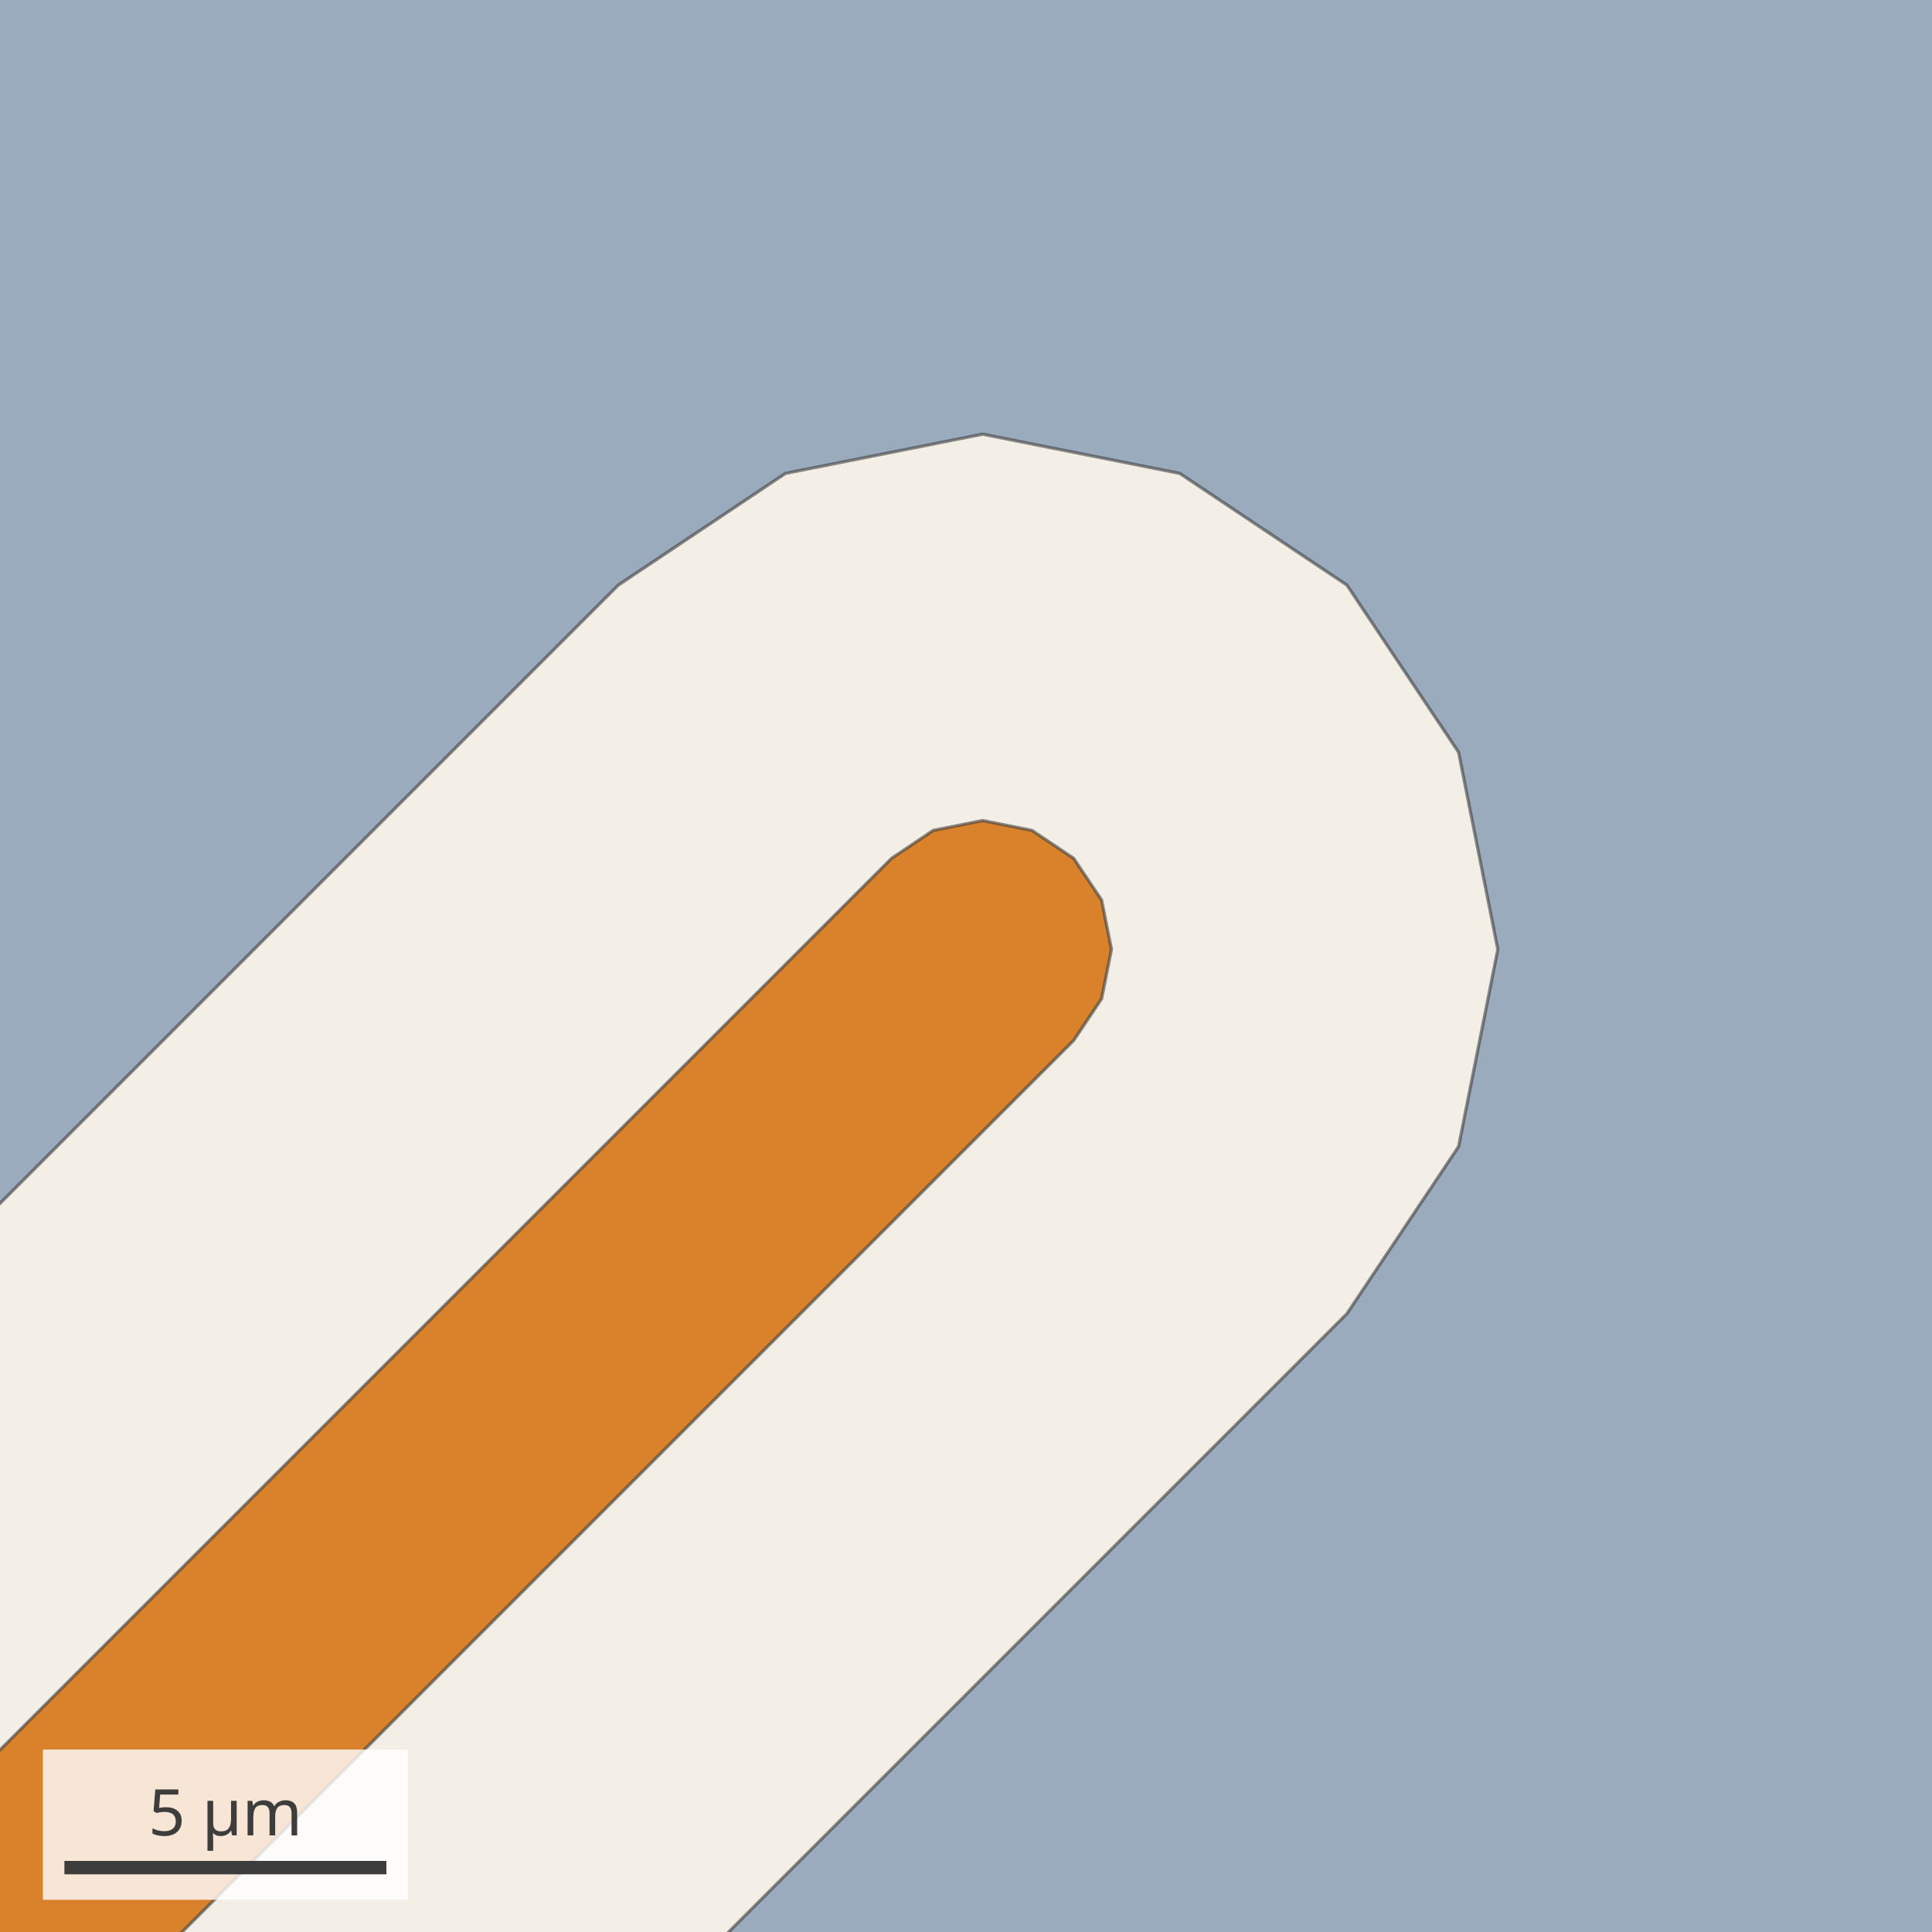
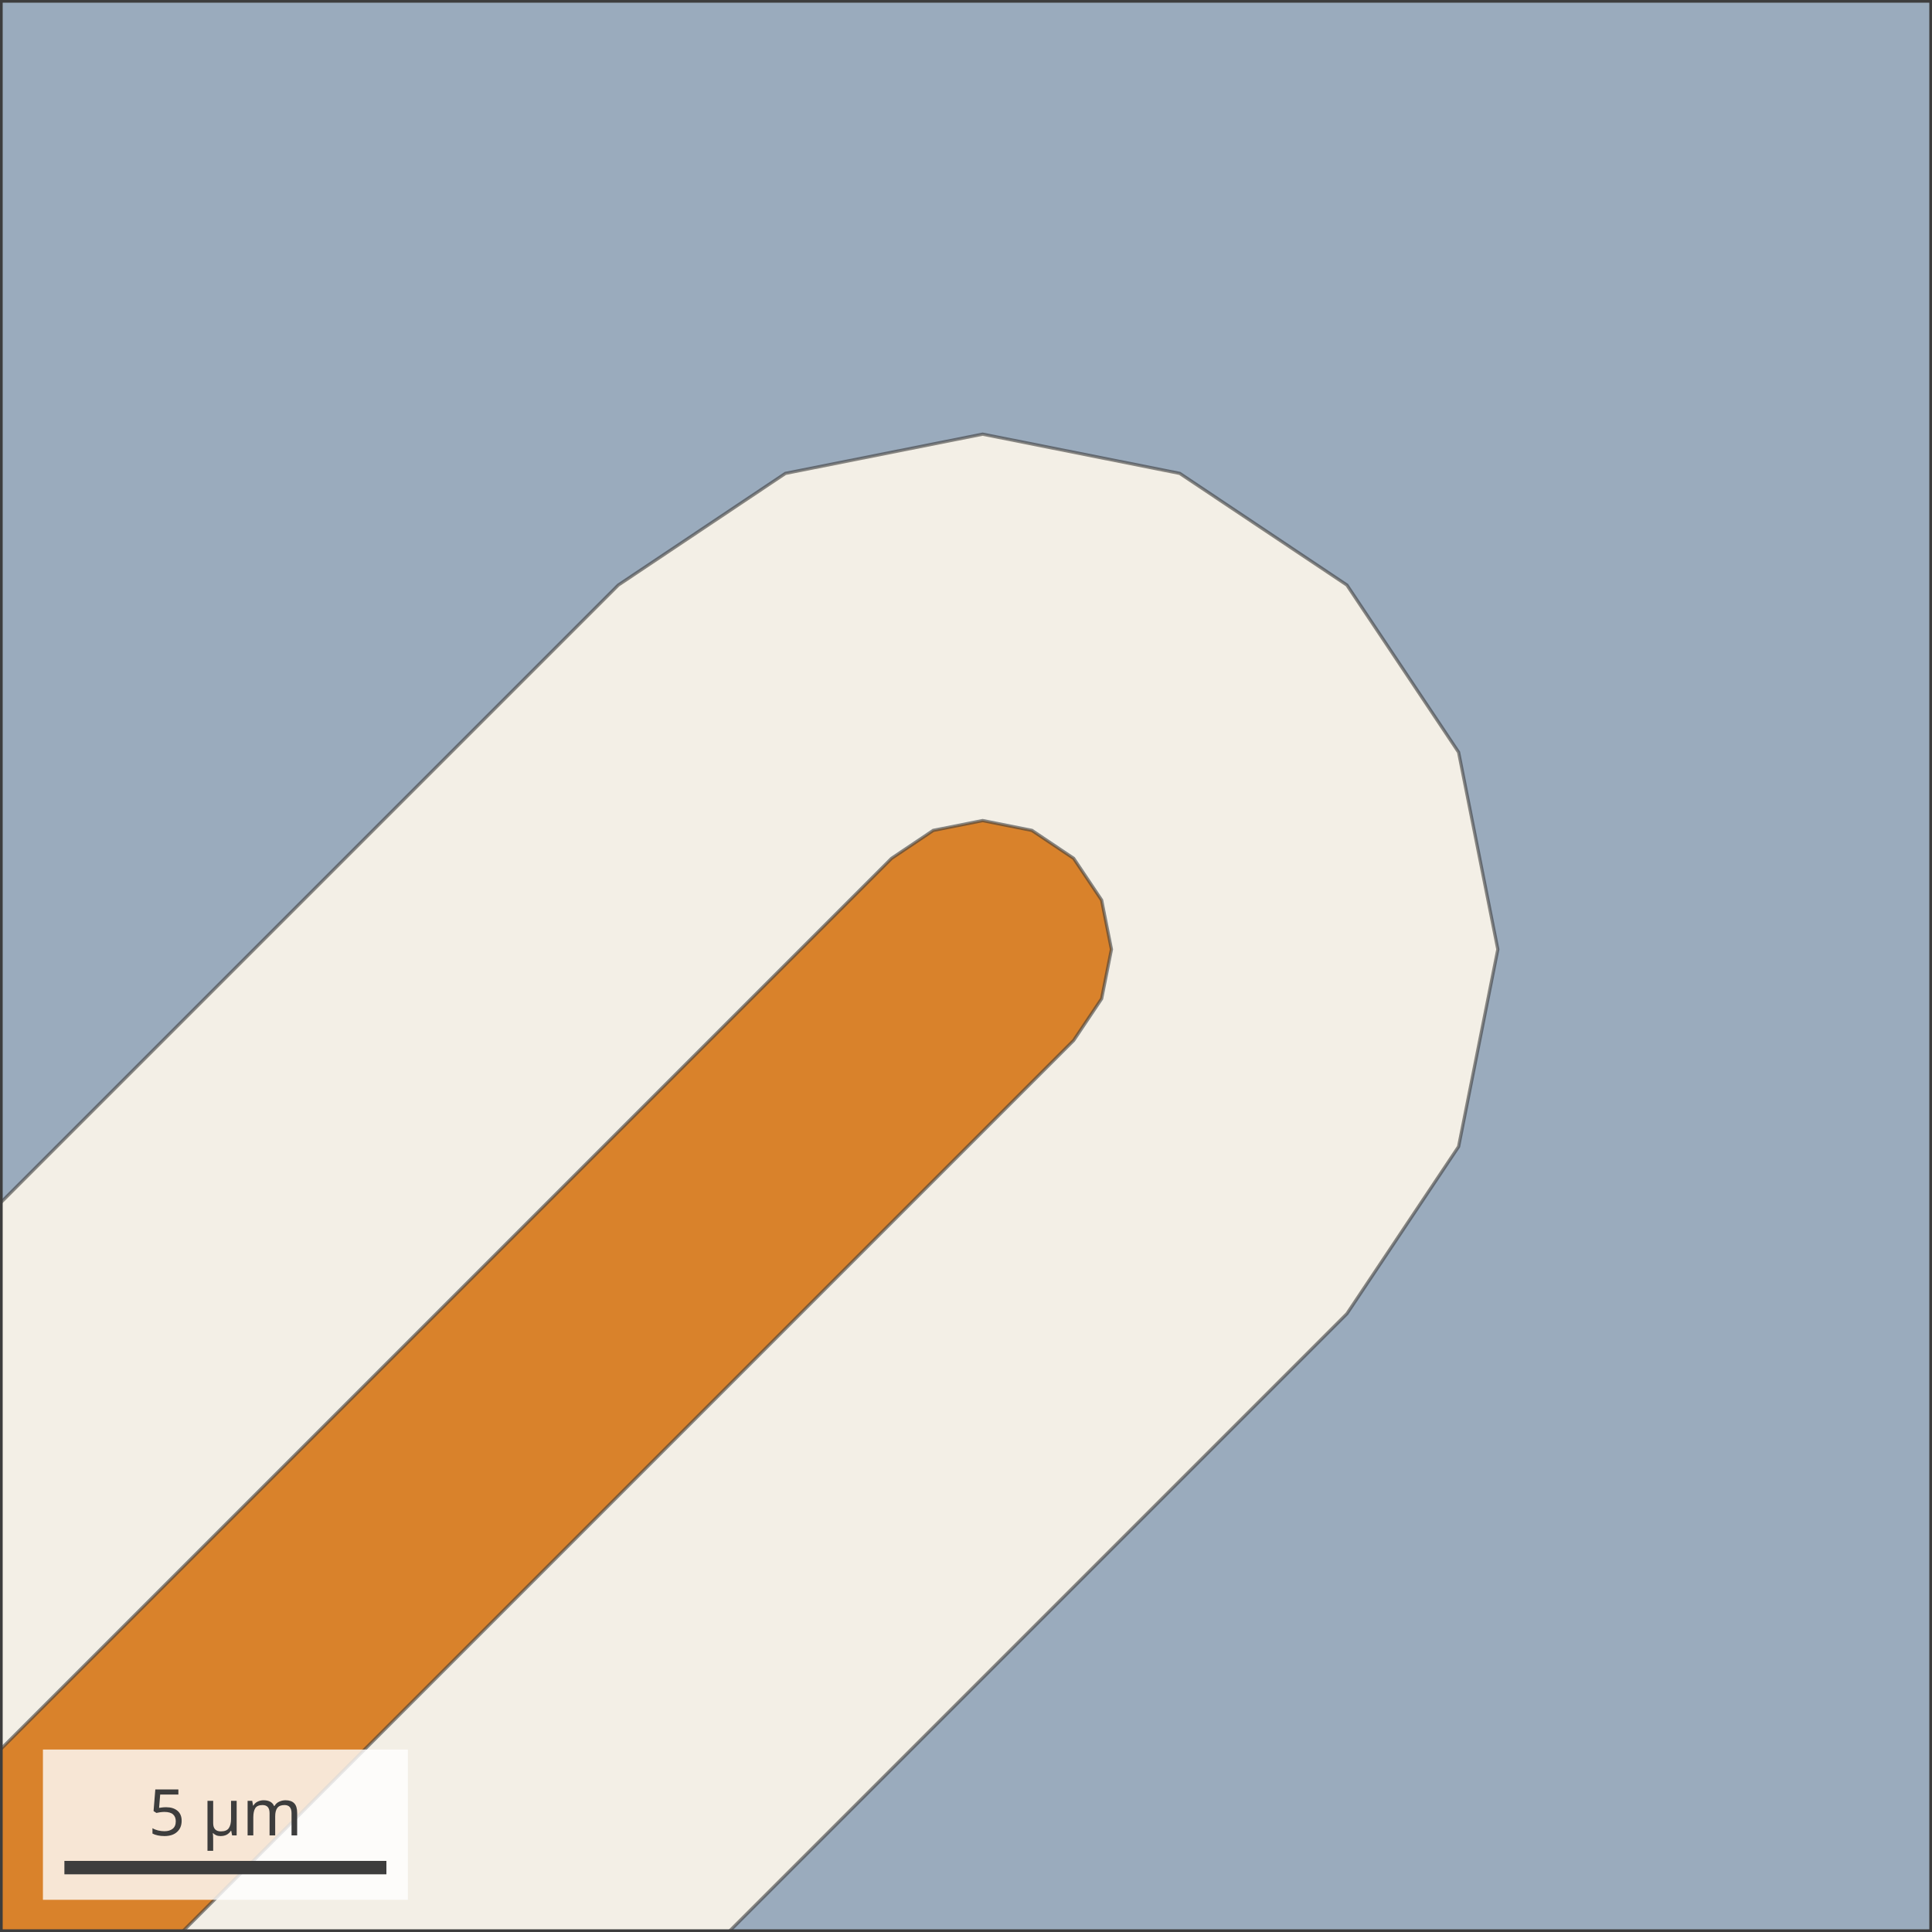
<svg xmlns="http://www.w3.org/2000/svg" width="360" height="360" viewBox="0 0 360 360" font-family="sans-serif">
-   <rect width="360" height="360" fill="#f3efe6" />
-   <path d="M200.06,193.87 L205.27,186.10 L207.10,176.90 L205.27,167.72 L200.06,159.94 L192.28,154.73 L183.10,152.90 L173.90,154.73 L166.13,159.94 L-1268.74,1594.80 L-1234.80,1628.74 Z" fill="#d9822b" fill-opacity="1.0" fill-rule="evenodd" stroke="#3d3d3d" stroke-width="0.6" stroke-opacity="0.6" />
-   <path d="M-2064.00,2424.00 L576.00,2424.00 L576.00,-216.00 L-2064.00,-216.00 Z M-1234.80,1730.57 L-1370.57,1594.80 L115.21,109.02 L146.35,88.21 L183.10,80.90 L219.83,88.21 L250.98,109.02 L271.79,140.17 L279.10,176.90 L271.79,213.65 L250.98,244.79 Z" fill="#9aabbd" fill-opacity="1.0" fill-rule="evenodd" stroke="#3d3d3d" stroke-width="0.6" stroke-opacity="0.6" />
-   <rect x="8.0" y="326.0" width="68.00" height="28" fill="white" fill-opacity="0.8" />
-   <line x1="12.0" y1="348.0" x2="72.00" y2="348.0" stroke="#3d3d3d" stroke-width="2.5" />
-   <text x="42.00" y="342.0" text-anchor="middle" font-size="12" fill="#3d3d3d">5 µm</text>
+   <svg x="0" y="0" width="360" height="360">
+     <rect width="360" height="360" fill="#f3efe6" />
+     <path d="M200.06,193.87 L205.27,186.10 L207.10,176.90 L205.27,167.72 L200.06,159.94 L192.28,154.73 L183.10,152.90 L173.90,154.73 L166.13,159.94 L-1268.74,1594.80 L-1234.80,1628.74 Z" fill="#d9822b" fill-opacity="1.0" fill-rule="evenodd" stroke="#3d3d3d" stroke-width="0.6" stroke-opacity="0.6" />
+     <path d="M-2064.00,2424.00 L576.00,2424.00 L576.00,-216.00 L-2064.00,-216.00 Z M-1234.80,1730.57 L-1370.57,1594.80 L115.21,109.02 L146.35,88.21 L183.10,80.90 L219.83,88.21 L250.98,109.02 L271.79,140.17 L279.10,176.90 L271.79,213.65 L250.98,244.79 Z" fill="#9aabbd" fill-opacity="1.0" fill-rule="evenodd" stroke="#3d3d3d" stroke-width="0.6" stroke-opacity="0.6" />
+     <rect width="360" height="360" fill="none" stroke="#3d3d3d" stroke-width="1" />
+     <rect x="8.0" y="326.0" width="68.00" height="28" fill="white" fill-opacity="0.8" />
+     <line x1="12.0" y1="348.0" x2="72.00" y2="348.0" stroke="#3d3d3d" stroke-width="2.5" />
+     <text x="42.00" y="342.0" text-anchor="middle" font-size="12" fill="#3d3d3d">5 µm</text>
+   </svg>
</svg>
